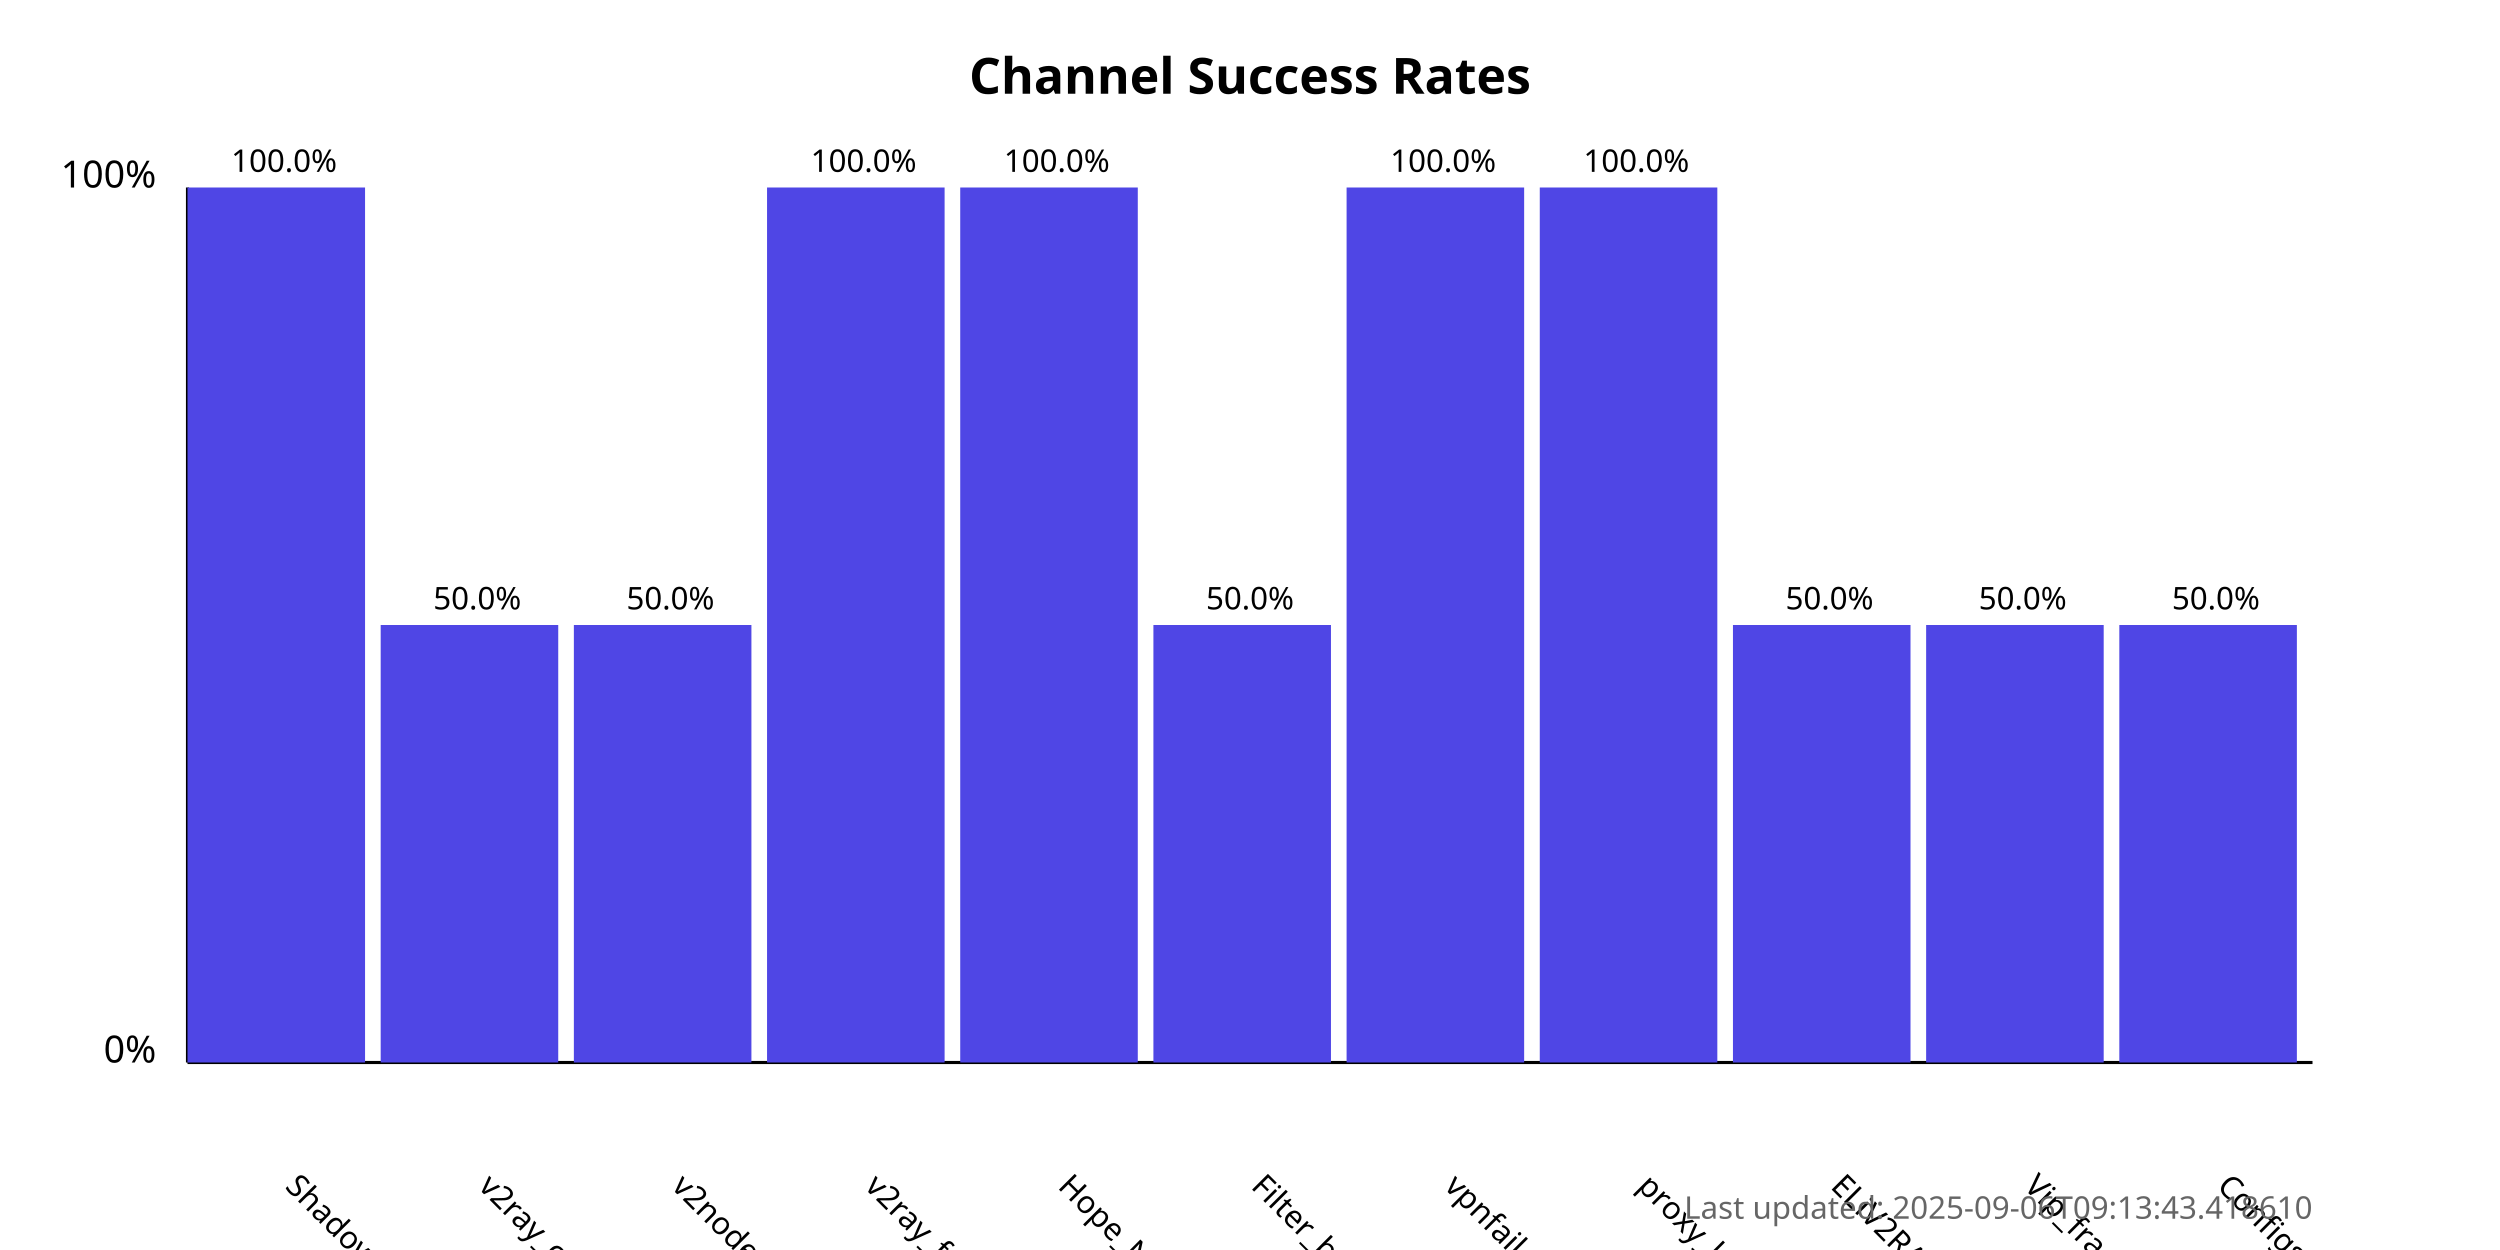
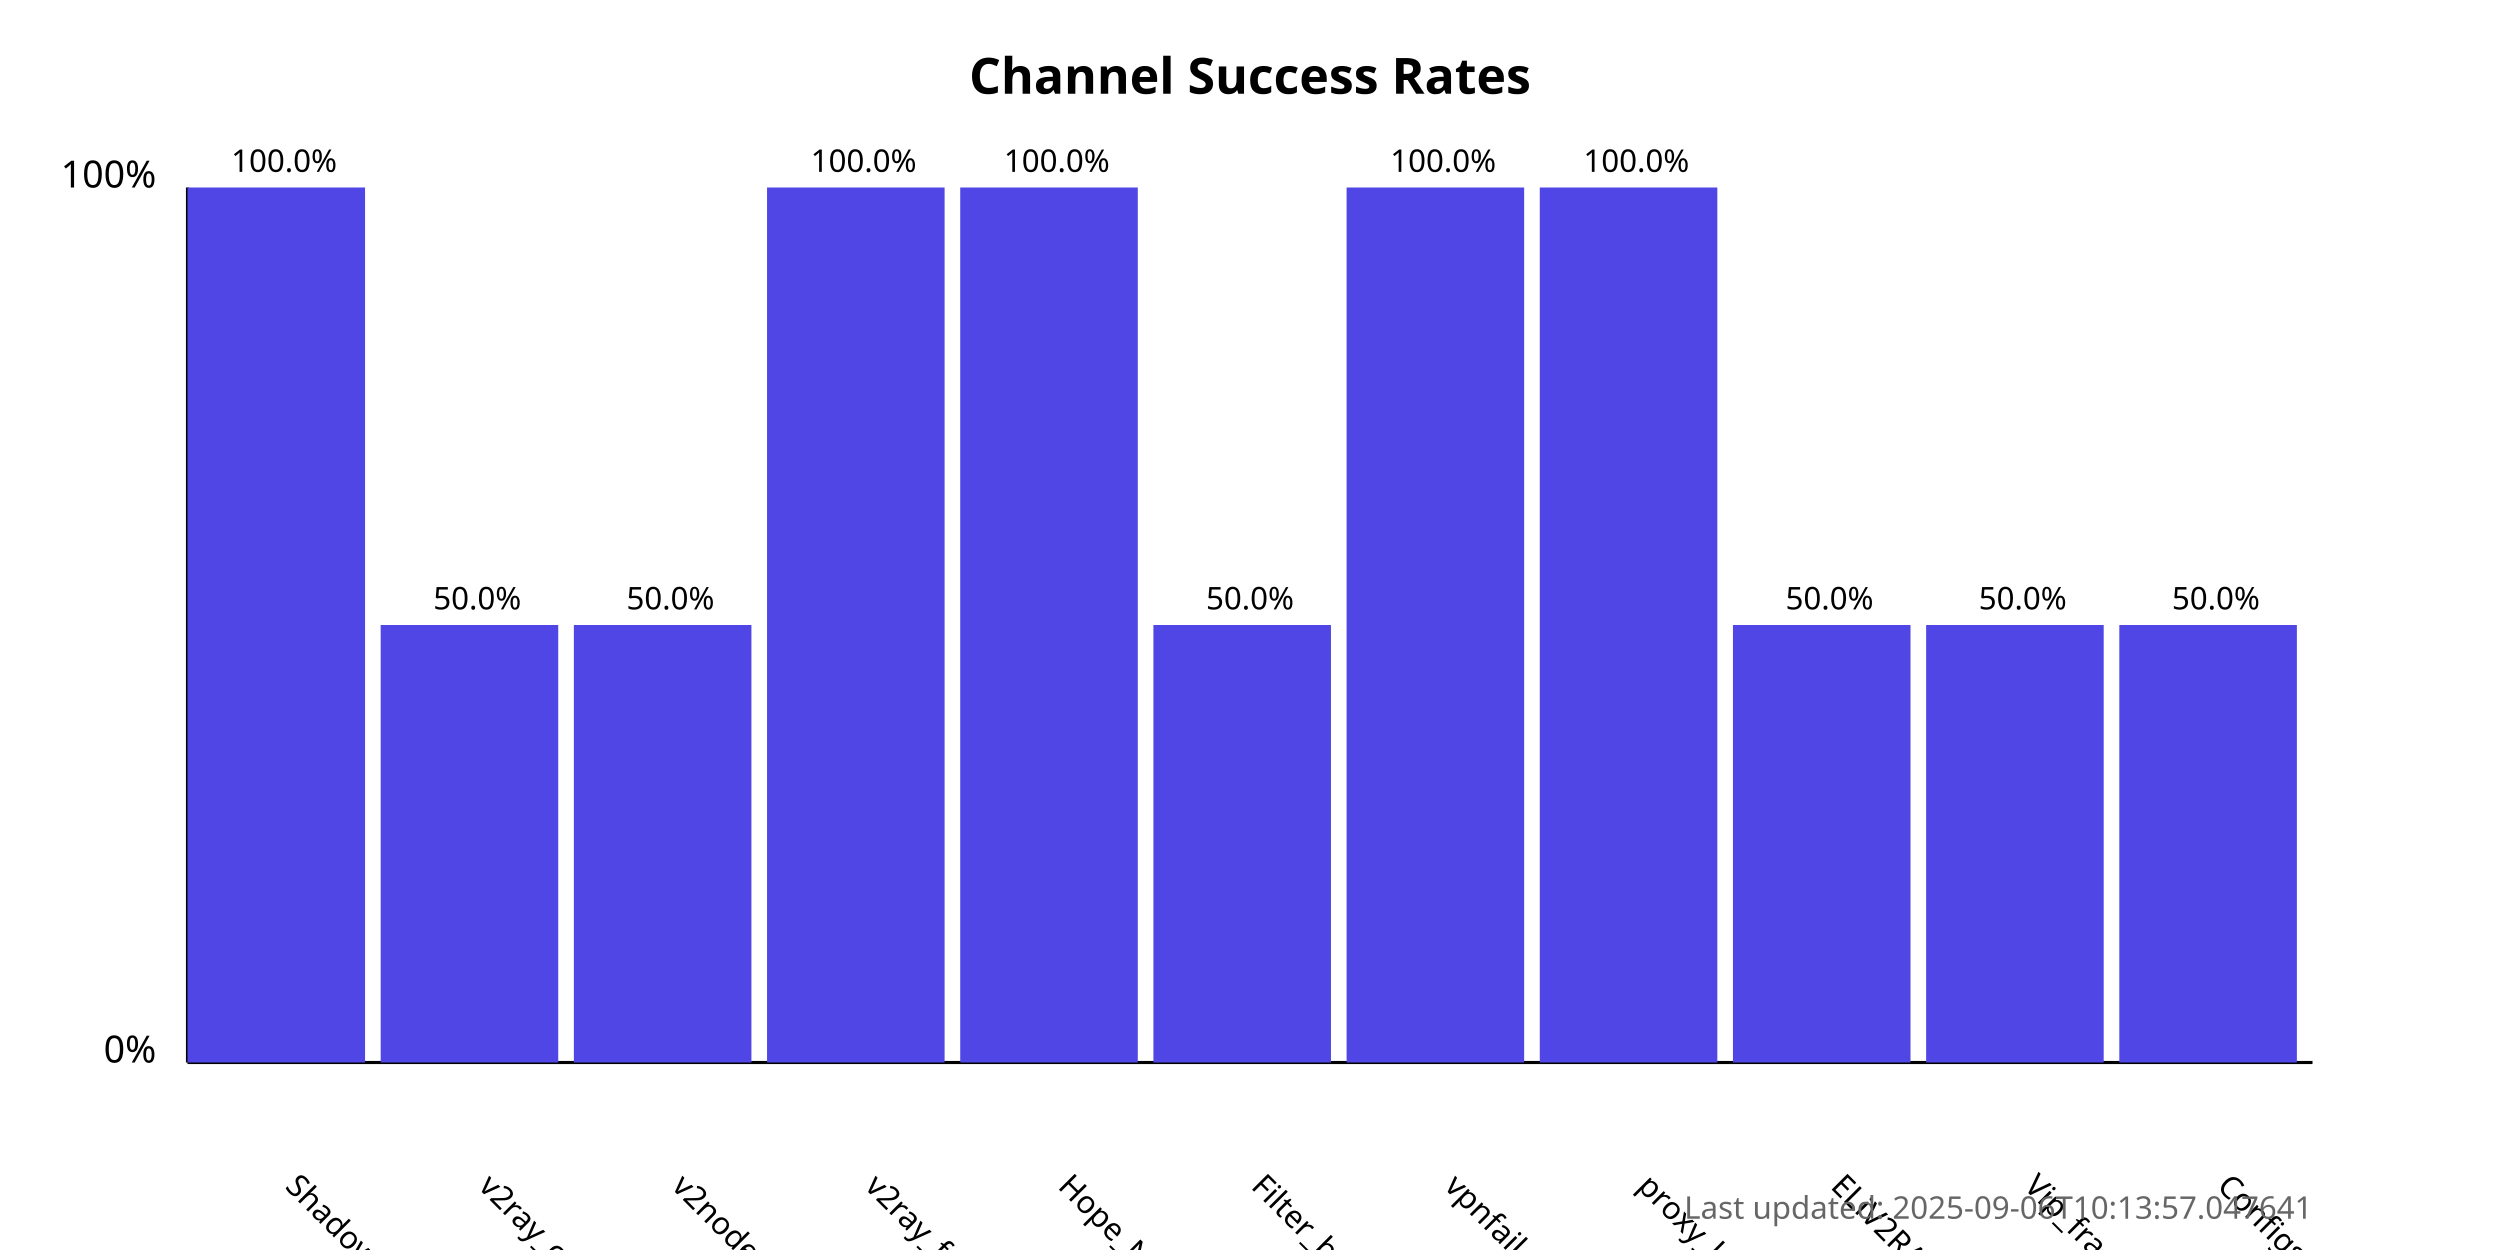
<svg xmlns="http://www.w3.org/2000/svg" width="800" height="400">
  <style>
            .chart-title { font: bold 16px sans-serif; }
            .axis-label { font: 12px sans-serif; }
            .tick-label { font: 10px sans-serif; }
            .bar { fill: #4f46e5; }
            .bar:hover { fill: #6366f1; }
            .timestamp { font: 10px sans-serif; fill: #666; }
        </style>
  <text x="400.0" y="30" text-anchor="middle" class="chart-title">
            Channel Success Rates
        </text>
  <line x1="60" y1="340" x2="60" y2="60" stroke="black" stroke-width="1" />
  <line x1="60" y1="340" x2="740" y2="340" stroke="black" stroke-width="1" />
  <text x="50" y="340" text-anchor="end" class="axis-label">0%</text>
  <text x="50" y="60" text-anchor="end" class="axis-label">100%</text>
  <g>
    <rect x="60" y="60.0" width="56.818" height="280.0" class="bar" />
    <text x="90.909" y="380" transform="rotate(45, 90.90909, 380)" text-anchor="start" class="tick-label">
                ShadowProxy66
            </text>
    <text x="90.909" y="55.0" text-anchor="middle" class="tick-label">
                100.0%
            </text>
  </g>
  <g>
    <rect x="121.818" y="200.0" width="56.818" height="140.0" class="bar" />
    <text x="152.727" y="380" transform="rotate(45, 152.7273, 380)" text-anchor="start" class="tick-label">
                v2ray_configs_pool
            </text>
    <text x="152.727" y="195.0" text-anchor="middle" class="tick-label">
                50.0%
            </text>
  </g>
  <g>
    <rect x="183.636" y="200.0" width="56.818" height="140.0" class="bar" />
    <text x="214.545" y="380" transform="rotate(45, 214.5455, 380)" text-anchor="start" class="tick-label">
                v2nodes
            </text>
    <text x="214.545" y="195.0" text-anchor="middle" class="tick-label">
                50.0%
            </text>
  </g>
  <g>
    <rect x="245.455" y="60.0" width="56.818" height="280.0" class="bar" />
    <text x="276.364" y="380" transform="rotate(45, 276.3636, 380)" text-anchor="start" class="tick-label">
                v2ray_free_conf
            </text>
    <text x="276.364" y="55.0" text-anchor="middle" class="tick-label">
                100.0%
            </text>
  </g>
  <g>
    <rect x="307.273" y="60.0" width="56.818" height="280.0" class="bar" />
    <text x="338.182" y="380" transform="rotate(45, 338.1818, 380)" text-anchor="start" class="tick-label">
                Hope_Net
            </text>
    <text x="338.182" y="55.0" text-anchor="middle" class="tick-label">
                100.0%
            </text>
  </g>
  <g>
    <rect x="369.091" y="200.0" width="56.818" height="140.0" class="bar" />
    <text x="400.0" y="380" transform="rotate(45, 400.0, 380)" text-anchor="start" class="tick-label">
                Filter_breaker
            </text>
    <text x="400.0" y="195.0" text-anchor="middle" class="tick-label">
                50.0%
            </text>
  </g>
  <g>
    <rect x="430.909" y="60.0" width="56.818" height="280.0" class="bar" />
    <text x="461.818" y="380" transform="rotate(45, 461.8182, 380)" text-anchor="start" class="tick-label">
                vpnfail_vless
            </text>
    <text x="461.818" y="55.0" text-anchor="middle" class="tick-label">
                100.0%
            </text>
  </g>
  <g>
    <rect x="492.727" y="60.0" width="56.818" height="280.0" class="bar" />
    <text x="523.636" y="380" transform="rotate(45, 523.6364, 380)" text-anchor="start" class="tick-label">
                proxy_kafee
            </text>
    <text x="523.636" y="55.0" text-anchor="middle" class="tick-label">
                100.0%
            </text>
  </g>
  <g>
    <rect x="554.545" y="200.0" width="56.818" height="140.0" class="bar" />
    <text x="585.455" y="380" transform="rotate(45, 585.4545, 380)" text-anchor="start" class="tick-label">
                ELiV2RAY
            </text>
    <text x="585.455" y="195.0" text-anchor="middle" class="tick-label">
                50.0%
            </text>
  </g>
  <g>
    <rect x="616.364" y="200.0" width="56.818" height="140.0" class="bar" />
    <text x="647.273" y="380" transform="rotate(45, 647.2727, 380)" text-anchor="start" class="tick-label">
                Vip_fragment_v2ray
            </text>
    <text x="647.273" y="195.0" text-anchor="middle" class="tick-label">
                50.0%
            </text>
  </g>
  <g>
    <rect x="678.182" y="200.0" width="56.818" height="140.0" class="bar" />
    <text x="709.091" y="380" transform="rotate(45, 709.0909, 380)" text-anchor="start" class="tick-label">
                ConfigsHubPlus
            </text>
    <text x="709.091" y="195.0" text-anchor="middle" class="tick-label">
                50.0%
            </text>
  </g>
  <text x="740" y="390" text-anchor="end" class="timestamp">
-             Last updated: 2025-09-06T09:13:43.418610
+             Last updated: 2025-09-06T10:13:57.047641
        </text>
</svg>
